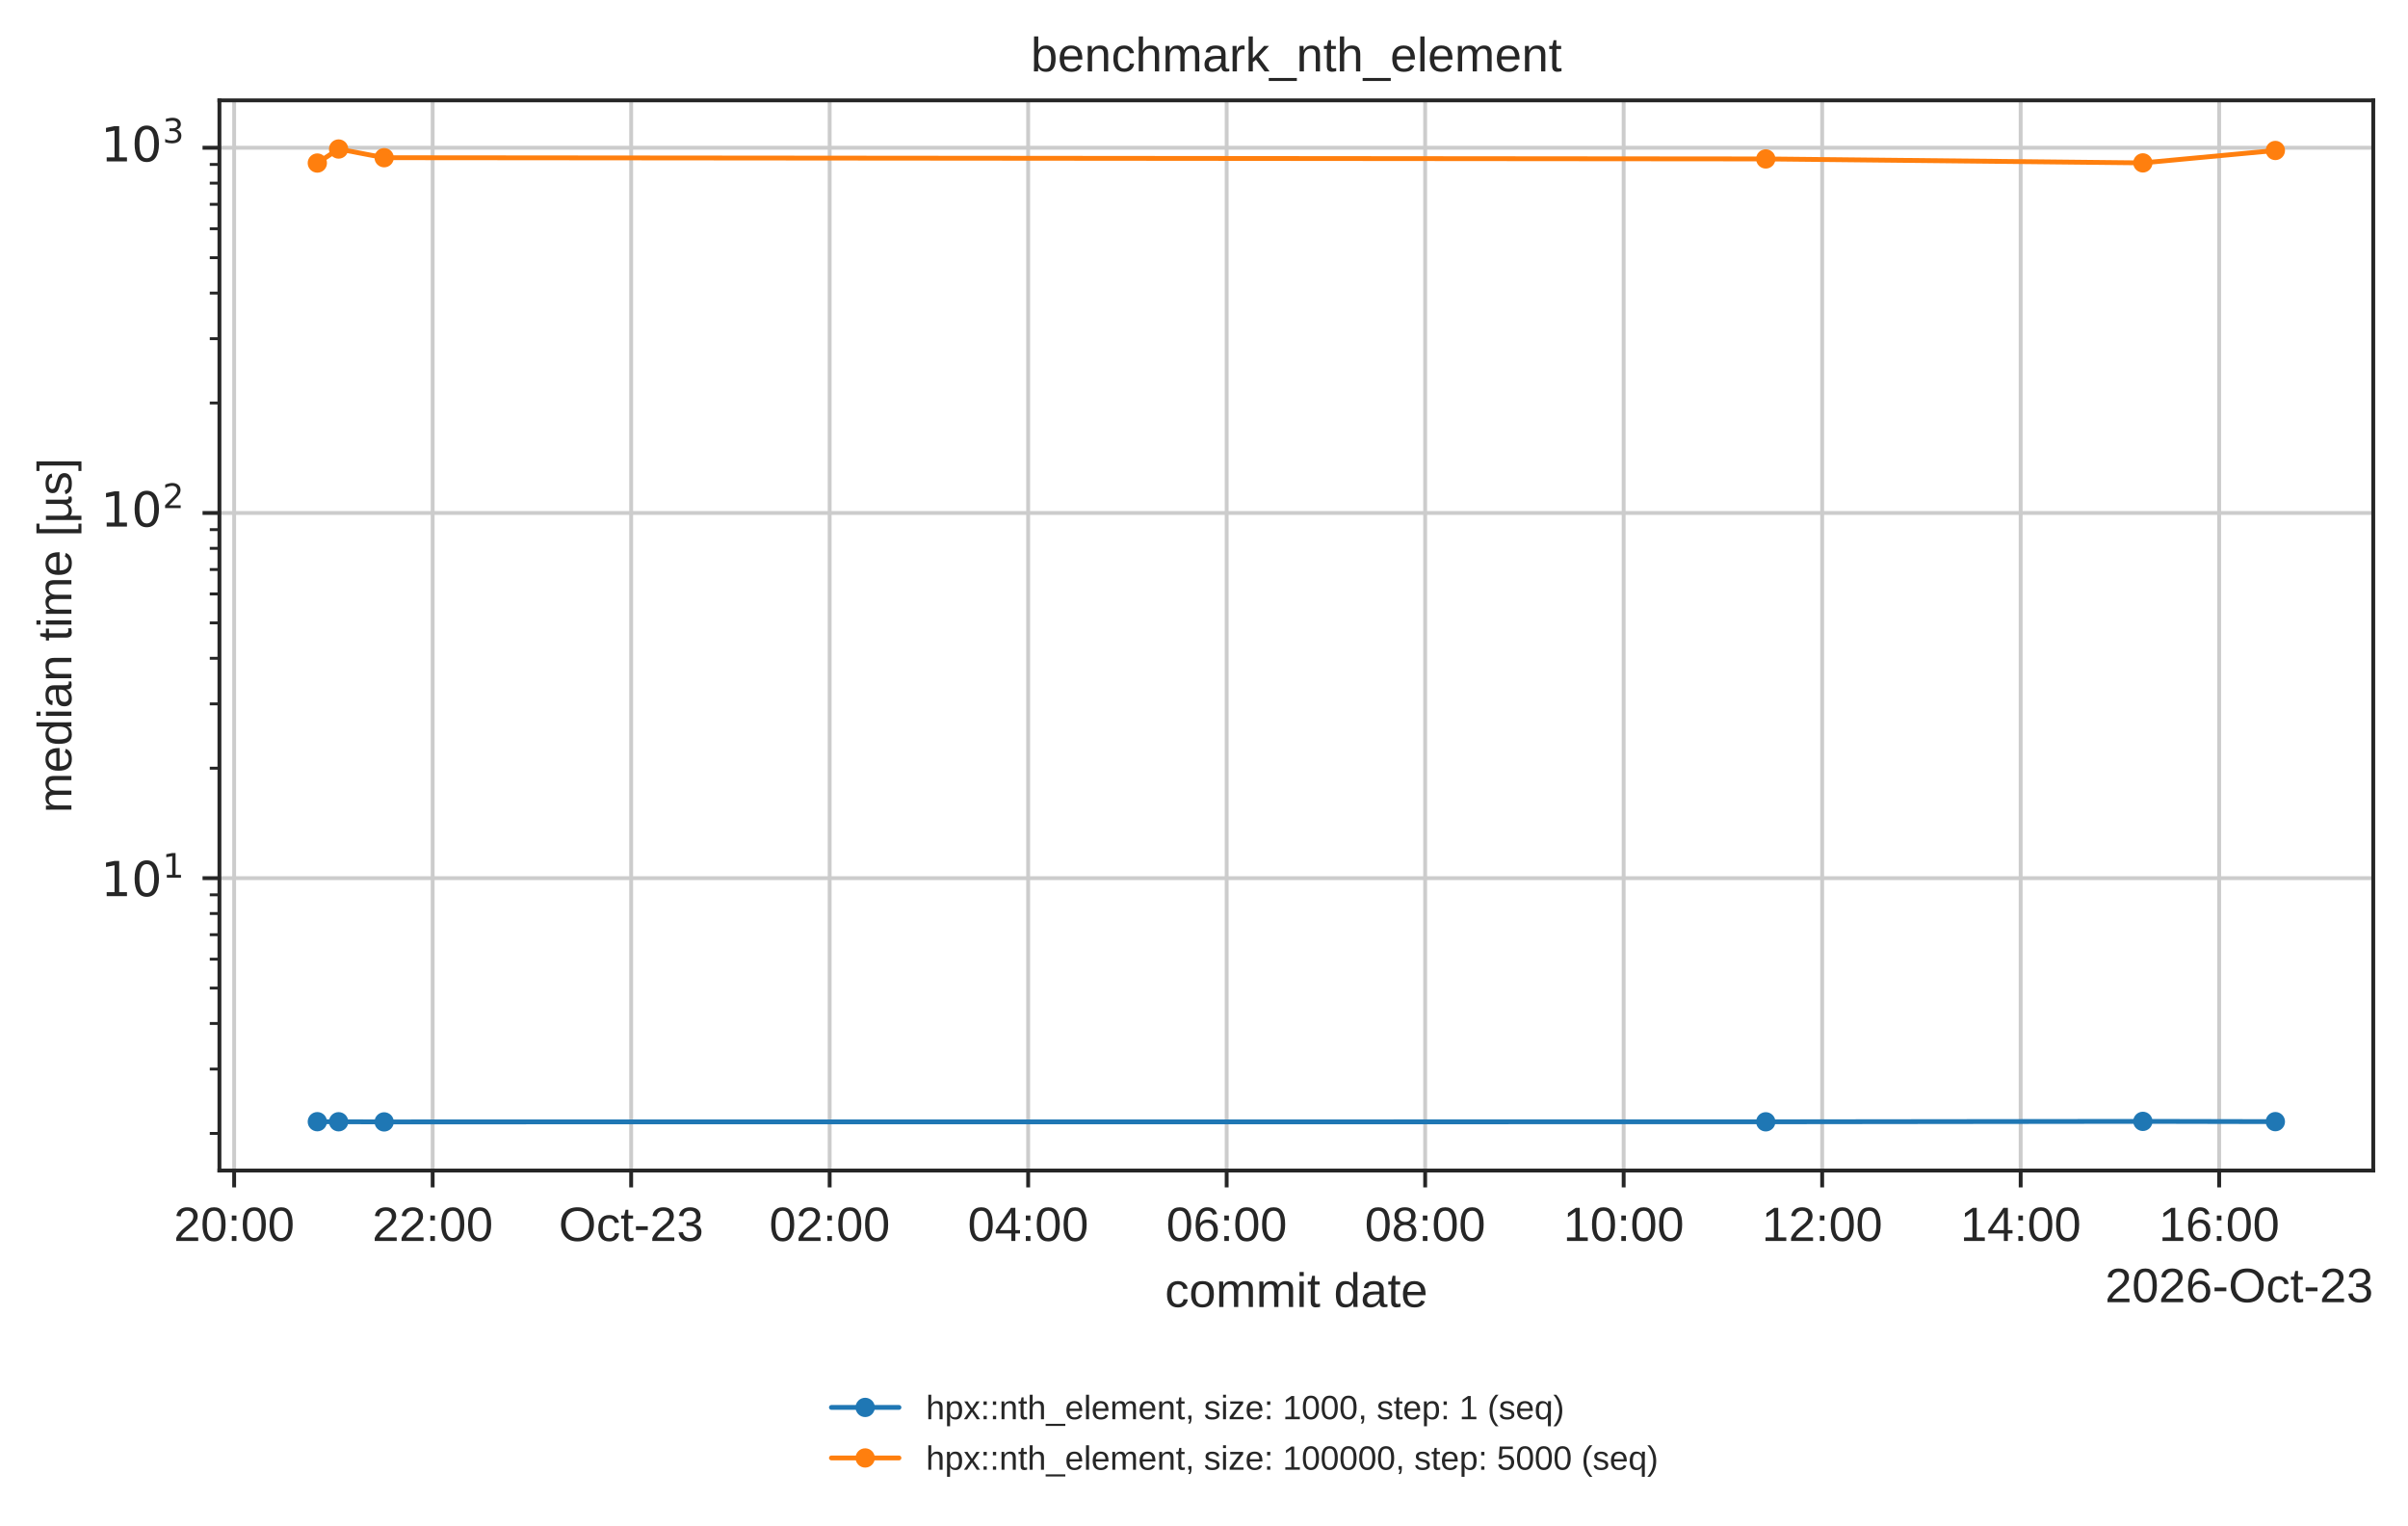
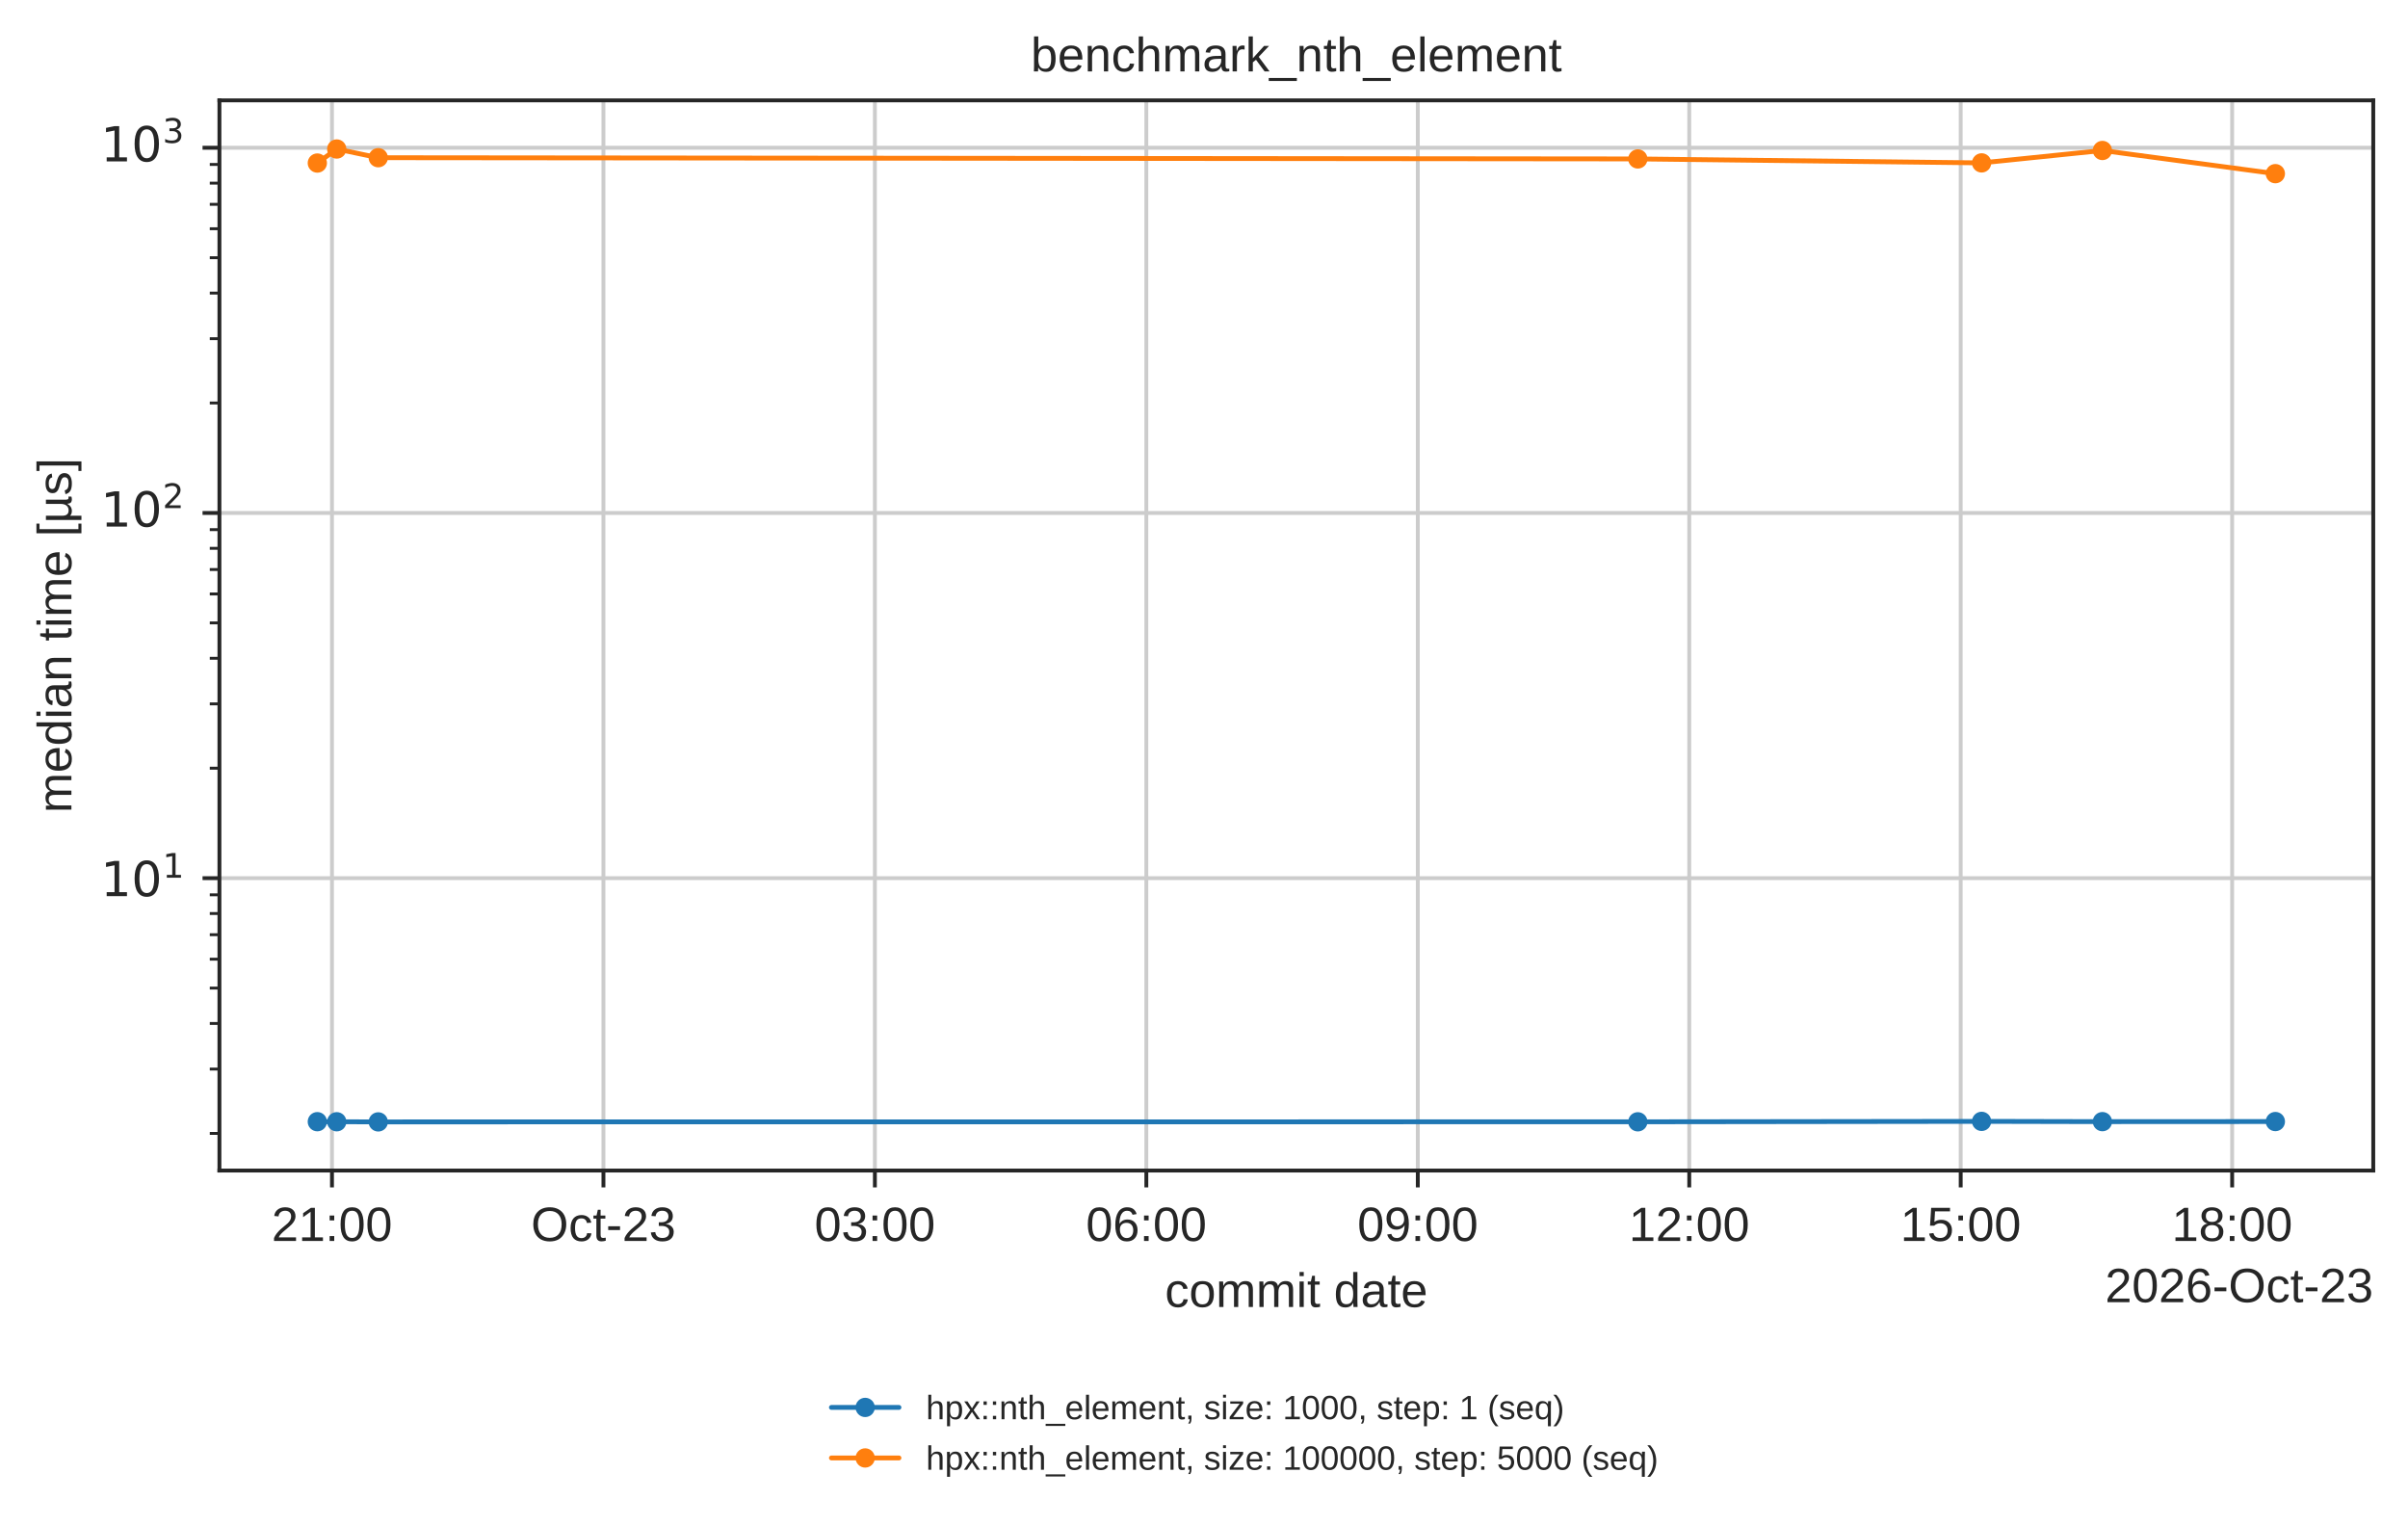
<svg xmlns="http://www.w3.org/2000/svg" xmlns:xlink="http://www.w3.org/1999/xlink" width="499.078pt" height="316.214pt" viewBox="0 0 499.078 316.214" version="1.1">
  <defs>
    <style type="text/css">*{stroke-linejoin: round; stroke-linecap: butt}</style>
  </defs>
  <g id="figure_1">
    <g id="patch_1">
      <path d="M 0 316.214  L 499.078 316.214  L 499.078 0  L 0 0  z " style="fill: #ffffff" />
    </g>
    <g id="axes_1">
      <g id="patch_2">
        <path d="M 45.478 242.558  L 491.878 242.558  L 491.878 20.798  L 45.478 20.798  z " style="fill: #ffffff" />
      </g>
      <g id="matplotlib.axis_1">
        <g id="xtick_1">
          <g id="line2d_1">
-             <path d="M 48.53 242.558  L 48.53 20.798  " clip-path="url(#p7afb7ed6cb)" style="fill: none; stroke: #cccccc; stroke-width: 0.8; stroke-linecap: round" />
+             <path d="M 68.806 242.558  L 68.806 20.798  " clip-path="url(#p7afb7ed6cb)" style="fill: none; stroke: #cccccc; stroke-width: 0.8; stroke-linecap: round" />
          </g>
          <g id="line2d_2">
            <defs>
              <path id="mdfc5214045" d="M 0 0  L 0 3.5  " style="stroke: #262626; stroke-width: 0.8" />
            </defs>
            <g>
-               <use xlink:href="#mdfc5214045" x="48.53" y="242.558" style="fill: #262626; stroke: #262626; stroke-width: 0.8" />
+               <use xlink:href="#mdfc5214045" x="68.806" y="242.558" style="fill: #262626; stroke: #262626; stroke-width: 0.8" />
            </g>
          </g>
          <g id="text_1">
-             <text style="fill: #262626; font: 10px 'Arial', 'DejaVu Sans', 'Liberation Sans', 'Bitstream Vera Sans', sans-serif; text-anchor: middle" x="48.53" y="257.157" transform="rotate(-0 48.52972 257.1569)">20:00</text>
+             <text style="fill: #262626; font: 10px 'Arial', 'DejaVu Sans', 'Liberation Sans', 'Bitstream Vera Sans', sans-serif; text-anchor: middle" x="68.806" y="257.157" transform="rotate(-0 68.80608 257.1569)">21:00</text>
          </g>
        </g>
        <g id="xtick_2">
          <g id="line2d_3">
-             <path d="M 89.671 242.558  L 89.671 20.798  " clip-path="url(#p7afb7ed6cb)" style="fill: none; stroke: #cccccc; stroke-width: 0.8; stroke-linecap: round" />
+             <path d="M 125.067 242.558  L 125.067 20.798  " clip-path="url(#p7afb7ed6cb)" style="fill: none; stroke: #cccccc; stroke-width: 0.8; stroke-linecap: round" />
          </g>
          <g id="line2d_4">
            <g>
-               <use xlink:href="#mdfc5214045" x="89.671" y="242.558" style="fill: #262626; stroke: #262626; stroke-width: 0.8" />
+               <use xlink:href="#mdfc5214045" x="125.067" y="242.558" style="fill: #262626; stroke: #262626; stroke-width: 0.8" />
            </g>
          </g>
          <g id="text_2">
-             <text style="fill: #262626; font: 10px 'Arial', 'DejaVu Sans', 'Liberation Sans', 'Bitstream Vera Sans', sans-serif; text-anchor: middle" x="89.671" y="257.157" transform="rotate(-0 89.67094 257.1569)">22:00</text>
+             <text style="fill: #262626; font: 10px 'Arial', 'DejaVu Sans', 'Liberation Sans', 'Bitstream Vera Sans', sans-serif; text-anchor: middle" x="125.067" y="257.157" transform="rotate(-0 125.067 257.1569)">Oct-23</text>
          </g>
        </g>
        <g id="xtick_3">
          <g id="line2d_5">
-             <path d="M 130.812 242.558  L 130.812 20.798  " clip-path="url(#p7afb7ed6cb)" style="fill: none; stroke: #cccccc; stroke-width: 0.8; stroke-linecap: round" />
+             <path d="M 181.328 242.558  L 181.328 20.798  " clip-path="url(#p7afb7ed6cb)" style="fill: none; stroke: #cccccc; stroke-width: 0.8; stroke-linecap: round" />
          </g>
          <g id="line2d_6">
            <g>
-               <use xlink:href="#mdfc5214045" x="130.812" y="242.558" style="fill: #262626; stroke: #262626; stroke-width: 0.8" />
+               <use xlink:href="#mdfc5214045" x="181.328" y="242.558" style="fill: #262626; stroke: #262626; stroke-width: 0.8" />
            </g>
          </g>
          <g id="text_3">
-             <text style="fill: #262626; font: 10px 'Arial', 'DejaVu Sans', 'Liberation Sans', 'Bitstream Vera Sans', sans-serif; text-anchor: middle" x="130.812" y="257.157" transform="rotate(-0 130.8122 257.1569)">Oct-23</text>
+             <text style="fill: #262626; font: 10px 'Arial', 'DejaVu Sans', 'Liberation Sans', 'Bitstream Vera Sans', sans-serif; text-anchor: middle" x="181.328" y="257.157" transform="rotate(-0 181.3279 257.1569)">03:00</text>
          </g>
        </g>
        <g id="xtick_4">
          <g id="line2d_7">
-             <path d="M 171.953 242.558  L 171.953 20.798  " clip-path="url(#p7afb7ed6cb)" style="fill: none; stroke: #cccccc; stroke-width: 0.8; stroke-linecap: round" />
+             <path d="M 237.589 242.558  L 237.589 20.798  " clip-path="url(#p7afb7ed6cb)" style="fill: none; stroke: #cccccc; stroke-width: 0.8; stroke-linecap: round" />
          </g>
          <g id="line2d_8">
            <g>
-               <use xlink:href="#mdfc5214045" x="171.953" y="242.558" style="fill: #262626; stroke: #262626; stroke-width: 0.8" />
+               <use xlink:href="#mdfc5214045" x="237.589" y="242.558" style="fill: #262626; stroke: #262626; stroke-width: 0.8" />
            </g>
          </g>
          <g id="text_4">
-             <text style="fill: #262626; font: 10px 'Arial', 'DejaVu Sans', 'Liberation Sans', 'Bitstream Vera Sans', sans-serif; text-anchor: middle" x="171.953" y="257.157" transform="rotate(-0 171.9534 257.1569)">02:00</text>
+             <text style="fill: #262626; font: 10px 'Arial', 'DejaVu Sans', 'Liberation Sans', 'Bitstream Vera Sans', sans-serif; text-anchor: middle" x="237.589" y="257.157" transform="rotate(-0 237.5888 257.1569)">06:00</text>
          </g>
        </g>
        <g id="xtick_5">
          <g id="line2d_9">
-             <path d="M 213.095 242.558  L 213.095 20.798  " clip-path="url(#p7afb7ed6cb)" style="fill: none; stroke: #cccccc; stroke-width: 0.8; stroke-linecap: round" />
+             <path d="M 293.85 242.558  L 293.85 20.798  " clip-path="url(#p7afb7ed6cb)" style="fill: none; stroke: #cccccc; stroke-width: 0.8; stroke-linecap: round" />
          </g>
          <g id="line2d_10">
            <g>
-               <use xlink:href="#mdfc5214045" x="213.095" y="242.558" style="fill: #262626; stroke: #262626; stroke-width: 0.8" />
+               <use xlink:href="#mdfc5214045" x="293.85" y="242.558" style="fill: #262626; stroke: #262626; stroke-width: 0.8" />
            </g>
          </g>
          <g id="text_5">
-             <text style="fill: #262626; font: 10px 'Arial', 'DejaVu Sans', 'Liberation Sans', 'Bitstream Vera Sans', sans-serif; text-anchor: middle" x="213.095" y="257.157" transform="rotate(-0 213.0946 257.1569)">04:00</text>
+             <text style="fill: #262626; font: 10px 'Arial', 'DejaVu Sans', 'Liberation Sans', 'Bitstream Vera Sans', sans-serif; text-anchor: middle" x="293.85" y="257.157" transform="rotate(-0 293.8497 257.1569)">09:00</text>
          </g>
        </g>
        <g id="xtick_6">
          <g id="line2d_11">
-             <path d="M 254.236 242.558  L 254.236 20.798  " clip-path="url(#p7afb7ed6cb)" style="fill: none; stroke: #cccccc; stroke-width: 0.8; stroke-linecap: round" />
+             <path d="M 350.111 242.558  L 350.111 20.798  " clip-path="url(#p7afb7ed6cb)" style="fill: none; stroke: #cccccc; stroke-width: 0.8; stroke-linecap: round" />
          </g>
          <g id="line2d_12">
            <g>
-               <use xlink:href="#mdfc5214045" x="254.236" y="242.558" style="fill: #262626; stroke: #262626; stroke-width: 0.8" />
+               <use xlink:href="#mdfc5214045" x="350.111" y="242.558" style="fill: #262626; stroke: #262626; stroke-width: 0.8" />
            </g>
          </g>
          <g id="text_6">
-             <text style="fill: #262626; font: 10px 'Arial', 'DejaVu Sans', 'Liberation Sans', 'Bitstream Vera Sans', sans-serif; text-anchor: middle" x="254.236" y="257.157" transform="rotate(-0 254.2358 257.1569)">06:00</text>
+             <text style="fill: #262626; font: 10px 'Arial', 'DejaVu Sans', 'Liberation Sans', 'Bitstream Vera Sans', sans-serif; text-anchor: middle" x="350.111" y="257.157" transform="rotate(-0 350.1106 257.1569)">12:00</text>
          </g>
        </g>
        <g id="xtick_7">
          <g id="line2d_13">
-             <path d="M 295.377 242.558  L 295.377 20.798  " clip-path="url(#p7afb7ed6cb)" style="fill: none; stroke: #cccccc; stroke-width: 0.8; stroke-linecap: round" />
+             <path d="M 406.371 242.558  L 406.371 20.798  " clip-path="url(#p7afb7ed6cb)" style="fill: none; stroke: #cccccc; stroke-width: 0.8; stroke-linecap: round" />
          </g>
          <g id="line2d_14">
            <g>
-               <use xlink:href="#mdfc5214045" x="295.377" y="242.558" style="fill: #262626; stroke: #262626; stroke-width: 0.8" />
+               <use xlink:href="#mdfc5214045" x="406.371" y="242.558" style="fill: #262626; stroke: #262626; stroke-width: 0.8" />
            </g>
          </g>
          <g id="text_7">
-             <text style="fill: #262626; font: 10px 'Arial', 'DejaVu Sans', 'Liberation Sans', 'Bitstream Vera Sans', sans-serif; text-anchor: middle" x="295.377" y="257.157" transform="rotate(-0 295.3771 257.1569)">08:00</text>
+             <text style="fill: #262626; font: 10px 'Arial', 'DejaVu Sans', 'Liberation Sans', 'Bitstream Vera Sans', sans-serif; text-anchor: middle" x="406.371" y="257.157" transform="rotate(-0 406.3715 257.1569)">15:00</text>
          </g>
        </g>
        <g id="xtick_8">
          <g id="line2d_15">
-             <path d="M 336.518 242.558  L 336.518 20.798  " clip-path="url(#p7afb7ed6cb)" style="fill: none; stroke: #cccccc; stroke-width: 0.8; stroke-linecap: round" />
+             <path d="M 462.632 242.558  L 462.632 20.798  " clip-path="url(#p7afb7ed6cb)" style="fill: none; stroke: #cccccc; stroke-width: 0.8; stroke-linecap: round" />
          </g>
          <g id="line2d_16">
            <g>
-               <use xlink:href="#mdfc5214045" x="336.518" y="242.558" style="fill: #262626; stroke: #262626; stroke-width: 0.8" />
+               <use xlink:href="#mdfc5214045" x="462.632" y="242.558" style="fill: #262626; stroke: #262626; stroke-width: 0.8" />
            </g>
          </g>
          <g id="text_8">
-             <text style="fill: #262626; font: 10px 'Arial', 'DejaVu Sans', 'Liberation Sans', 'Bitstream Vera Sans', sans-serif; text-anchor: middle" x="336.518" y="257.157" transform="rotate(-0 336.5183 257.1569)">10:00</text>
-           </g>
-         </g>
-         <g id="xtick_9">
-           <g id="line2d_17">
-             <path d="M 377.66 242.558  L 377.66 20.798  " clip-path="url(#p7afb7ed6cb)" style="fill: none; stroke: #cccccc; stroke-width: 0.8; stroke-linecap: round" />
-           </g>
-           <g id="line2d_18">
-             <g>
-               <use xlink:href="#mdfc5214045" x="377.66" y="242.558" style="fill: #262626; stroke: #262626; stroke-width: 0.8" />
-             </g>
-           </g>
-           <g id="text_9">
-             <text style="fill: #262626; font: 10px 'Arial', 'DejaVu Sans', 'Liberation Sans', 'Bitstream Vera Sans', sans-serif; text-anchor: middle" x="377.66" y="257.157" transform="rotate(-0 377.6595 257.1569)">12:00</text>
-           </g>
-         </g>
-         <g id="xtick_10">
-           <g id="line2d_19">
-             <path d="M 418.801 242.558  L 418.801 20.798  " clip-path="url(#p7afb7ed6cb)" style="fill: none; stroke: #cccccc; stroke-width: 0.8; stroke-linecap: round" />
-           </g>
-           <g id="line2d_20">
-             <g>
-               <use xlink:href="#mdfc5214045" x="418.801" y="242.558" style="fill: #262626; stroke: #262626; stroke-width: 0.8" />
-             </g>
-           </g>
-           <g id="text_10">
-             <text style="fill: #262626; font: 10px 'Arial', 'DejaVu Sans', 'Liberation Sans', 'Bitstream Vera Sans', sans-serif; text-anchor: middle" x="418.801" y="257.157" transform="rotate(-0 418.8007 257.1569)">14:00</text>
-           </g>
-         </g>
-         <g id="xtick_11">
-           <g id="line2d_21">
-             <path d="M 459.942 242.558  L 459.942 20.798  " clip-path="url(#p7afb7ed6cb)" style="fill: none; stroke: #cccccc; stroke-width: 0.8; stroke-linecap: round" />
-           </g>
-           <g id="line2d_22">
-             <g>
-               <use xlink:href="#mdfc5214045" x="459.942" y="242.558" style="fill: #262626; stroke: #262626; stroke-width: 0.8" />
-             </g>
-           </g>
-           <g id="text_11">
-             <text style="fill: #262626; font: 10px 'Arial', 'DejaVu Sans', 'Liberation Sans', 'Bitstream Vera Sans', sans-serif; text-anchor: middle" x="459.942" y="257.157" transform="rotate(-0 459.942 257.1569)">16:00</text>
-           </g>
-         </g>
-         <g id="text_12">
+             <text style="fill: #262626; font: 10px 'Arial', 'DejaVu Sans', 'Liberation Sans', 'Bitstream Vera Sans', sans-serif; text-anchor: middle" x="462.632" y="257.157" transform="rotate(-0 462.6324 257.1569)">18:00</text>
+           </g>
+         </g>
+         <g id="text_9">
          <text style="fill: #262626; font: 10px 'Arial', 'DejaVu Sans', 'Liberation Sans', 'Bitstream Vera Sans', sans-serif; text-anchor: middle" x="268.678" y="270.835" transform="rotate(-0 268.6781 270.835)">commit date</text>
        </g>
-         <g id="text_13">
+         <g id="text_10">
          <text style="fill: #262626; font: 10px 'Arial', 'DejaVu Sans', 'Liberation Sans', 'Bitstream Vera Sans', sans-serif; text-anchor: end" x="491.878" y="269.835" transform="rotate(-0 491.8781 269.835)">2026-Oct-23</text>
        </g>
      </g>
      <g id="matplotlib.axis_2">
        <g id="ytick_1">
-           <g id="line2d_23">
+           <g id="line2d_17">
            <path d="M 45.478 181.966  L 491.878 181.966  " clip-path="url(#p7afb7ed6cb)" style="fill: none; stroke: #cccccc; stroke-width: 0.8; stroke-linecap: round" />
          </g>
-           <g id="line2d_24">
+           <g id="line2d_18">
            <defs>
              <path id="m414165cd4d" d="M 0 0  L -3.5 0  " style="stroke: #262626; stroke-width: 0.8" />
            </defs>
            <g>
              <use xlink:href="#m414165cd4d" x="45.478" y="181.966" style="fill: #262626; stroke: #262626; stroke-width: 0.8" />
            </g>
          </g>
-           <g id="text_14">
+           <g id="text_11">
            <g style="fill: #262626" transform="translate(20.87813 185.7655)">
              <text>
                <tspan style="font: 10px 'DejaVu Sans'" x="0 6.362" y="-0.064">10</tspan>
                <tspan style="font: 7px 'DejaVu Sans'" x="12.82" y="-3.892">1</tspan>
              </text>
            </g>
          </g>
        </g>
        <g id="ytick_2">
-           <g id="line2d_25">
+           <g id="line2d_19">
            <path d="M 45.478 106.291  L 491.878 106.291  " clip-path="url(#p7afb7ed6cb)" style="fill: none; stroke: #cccccc; stroke-width: 0.8; stroke-linecap: round" />
          </g>
-           <g id="line2d_26">
+           <g id="line2d_20">
            <g>
              <use xlink:href="#m414165cd4d" x="45.478" y="106.291" style="fill: #262626; stroke: #262626; stroke-width: 0.8" />
            </g>
          </g>
-           <g id="text_15">
+           <g id="text_12">
            <g style="fill: #262626" transform="translate(20.87813 110.0906)">
              <text>
                <tspan style="font: 10px 'DejaVu Sans'" x="0 6.362" y="-0.977">10</tspan>
                <tspan style="font: 7px 'DejaVu Sans'" x="12.82" y="-4.805">2</tspan>
              </text>
            </g>
          </g>
        </g>
        <g id="ytick_3">
-           <g id="line2d_27">
+           <g id="line2d_21">
            <path d="M 45.478 30.616  L 491.878 30.616  " clip-path="url(#p7afb7ed6cb)" style="fill: none; stroke: #cccccc; stroke-width: 0.8; stroke-linecap: round" />
          </g>
-           <g id="line2d_28">
+           <g id="line2d_22">
            <g>
              <use xlink:href="#m414165cd4d" x="45.478" y="30.616" style="fill: #262626; stroke: #262626; stroke-width: 0.8" />
            </g>
          </g>
-           <g id="text_16">
+           <g id="text_13">
            <g style="fill: #262626" transform="translate(20.87813 34.4156)">
              <text>
                <tspan style="font: 10px 'DejaVu Sans'" x="0 6.362" y="-0.977">10</tspan>
                <tspan style="font: 7px 'DejaVu Sans'" x="12.82" y="-4.805">3</tspan>
              </text>
            </g>
          </g>
        </g>
        <g id="ytick_4">
-           <g id="line2d_29">
+           <g id="line2d_23">
            <defs>
              <path id="m2f13129b0c" d="M 0 0  L -2 0  " style="stroke: #262626; stroke-width: 0.6" />
            </defs>
            <g>
              <use xlink:href="#m2f13129b0c" x="45.478" y="234.861" style="fill: #262626; stroke: #262626; stroke-width: 0.6" />
            </g>
          </g>
        </g>
        <g id="ytick_5">
+           <g id="line2d_24">
+             <g>
+               <use xlink:href="#m2f13129b0c" x="45.478" y="221.535" style="fill: #262626; stroke: #262626; stroke-width: 0.6" />
+             </g>
+           </g>
+         </g>
+         <g id="ytick_6">
+           <g id="line2d_25">
+             <g>
+               <use xlink:href="#m2f13129b0c" x="45.478" y="212.08" style="fill: #262626; stroke: #262626; stroke-width: 0.6" />
+             </g>
+           </g>
+         </g>
+         <g id="ytick_7">
+           <g id="line2d_26">
+             <g>
+               <use xlink:href="#m2f13129b0c" x="45.478" y="204.747" style="fill: #262626; stroke: #262626; stroke-width: 0.6" />
+             </g>
+           </g>
+         </g>
+         <g id="ytick_8">
+           <g id="line2d_27">
+             <g>
+               <use xlink:href="#m2f13129b0c" x="45.478" y="198.755" style="fill: #262626; stroke: #262626; stroke-width: 0.6" />
+             </g>
+           </g>
+         </g>
+         <g id="ytick_9">
+           <g id="line2d_28">
+             <g>
+               <use xlink:href="#m2f13129b0c" x="45.478" y="193.688" style="fill: #262626; stroke: #262626; stroke-width: 0.6" />
+             </g>
+           </g>
+         </g>
+         <g id="ytick_10">
+           <g id="line2d_29">
+             <g>
+               <use xlink:href="#m2f13129b0c" x="45.478" y="189.3" style="fill: #262626; stroke: #262626; stroke-width: 0.6" />
+             </g>
+           </g>
+         </g>
+         <g id="ytick_11">
          <g id="line2d_30">
            <g>
-               <use xlink:href="#m2f13129b0c" x="45.478" y="221.535" style="fill: #262626; stroke: #262626; stroke-width: 0.6" />
-             </g>
-           </g>
-         </g>
-         <g id="ytick_6">
+               <use xlink:href="#m2f13129b0c" x="45.478" y="185.429" style="fill: #262626; stroke: #262626; stroke-width: 0.6" />
+             </g>
+           </g>
+         </g>
+         <g id="ytick_12">
          <g id="line2d_31">
            <g>
-               <use xlink:href="#m2f13129b0c" x="45.478" y="212.08" style="fill: #262626; stroke: #262626; stroke-width: 0.6" />
-             </g>
-           </g>
-         </g>
-         <g id="ytick_7">
+               <use xlink:href="#m2f13129b0c" x="45.478" y="159.186" style="fill: #262626; stroke: #262626; stroke-width: 0.6" />
+             </g>
+           </g>
+         </g>
+         <g id="ytick_13">
          <g id="line2d_32">
            <g>
-               <use xlink:href="#m2f13129b0c" x="45.478" y="204.747" style="fill: #262626; stroke: #262626; stroke-width: 0.6" />
-             </g>
-           </g>
-         </g>
-         <g id="ytick_8">
+               <use xlink:href="#m2f13129b0c" x="45.478" y="145.86" style="fill: #262626; stroke: #262626; stroke-width: 0.6" />
+             </g>
+           </g>
+         </g>
+         <g id="ytick_14">
          <g id="line2d_33">
            <g>
-               <use xlink:href="#m2f13129b0c" x="45.478" y="198.755" style="fill: #262626; stroke: #262626; stroke-width: 0.6" />
-             </g>
-           </g>
-         </g>
-         <g id="ytick_9">
+               <use xlink:href="#m2f13129b0c" x="45.478" y="136.405" style="fill: #262626; stroke: #262626; stroke-width: 0.6" />
+             </g>
+           </g>
+         </g>
+         <g id="ytick_15">
          <g id="line2d_34">
            <g>
-               <use xlink:href="#m2f13129b0c" x="45.478" y="193.688" style="fill: #262626; stroke: #262626; stroke-width: 0.6" />
-             </g>
-           </g>
-         </g>
-         <g id="ytick_10">
+               <use xlink:href="#m2f13129b0c" x="45.478" y="129.072" style="fill: #262626; stroke: #262626; stroke-width: 0.6" />
+             </g>
+           </g>
+         </g>
+         <g id="ytick_16">
          <g id="line2d_35">
            <g>
-               <use xlink:href="#m2f13129b0c" x="45.478" y="189.3" style="fill: #262626; stroke: #262626; stroke-width: 0.6" />
-             </g>
-           </g>
-         </g>
-         <g id="ytick_11">
+               <use xlink:href="#m2f13129b0c" x="45.478" y="123.08" style="fill: #262626; stroke: #262626; stroke-width: 0.6" />
+             </g>
+           </g>
+         </g>
+         <g id="ytick_17">
          <g id="line2d_36">
            <g>
-               <use xlink:href="#m2f13129b0c" x="45.478" y="185.429" style="fill: #262626; stroke: #262626; stroke-width: 0.6" />
-             </g>
-           </g>
-         </g>
-         <g id="ytick_12">
+               <use xlink:href="#m2f13129b0c" x="45.478" y="118.014" style="fill: #262626; stroke: #262626; stroke-width: 0.6" />
+             </g>
+           </g>
+         </g>
+         <g id="ytick_18">
          <g id="line2d_37">
            <g>
-               <use xlink:href="#m2f13129b0c" x="45.478" y="159.186" style="fill: #262626; stroke: #262626; stroke-width: 0.6" />
-             </g>
-           </g>
-         </g>
-         <g id="ytick_13">
+               <use xlink:href="#m2f13129b0c" x="45.478" y="113.625" style="fill: #262626; stroke: #262626; stroke-width: 0.6" />
+             </g>
+           </g>
+         </g>
+         <g id="ytick_19">
          <g id="line2d_38">
            <g>
-               <use xlink:href="#m2f13129b0c" x="45.478" y="145.86" style="fill: #262626; stroke: #262626; stroke-width: 0.6" />
-             </g>
-           </g>
-         </g>
-         <g id="ytick_14">
+               <use xlink:href="#m2f13129b0c" x="45.478" y="109.754" style="fill: #262626; stroke: #262626; stroke-width: 0.6" />
+             </g>
+           </g>
+         </g>
+         <g id="ytick_20">
          <g id="line2d_39">
            <g>
-               <use xlink:href="#m2f13129b0c" x="45.478" y="136.405" style="fill: #262626; stroke: #262626; stroke-width: 0.6" />
-             </g>
-           </g>
-         </g>
-         <g id="ytick_15">
+               <use xlink:href="#m2f13129b0c" x="45.478" y="83.511" style="fill: #262626; stroke: #262626; stroke-width: 0.6" />
+             </g>
+           </g>
+         </g>
+         <g id="ytick_21">
          <g id="line2d_40">
            <g>
-               <use xlink:href="#m2f13129b0c" x="45.478" y="129.072" style="fill: #262626; stroke: #262626; stroke-width: 0.6" />
-             </g>
-           </g>
-         </g>
-         <g id="ytick_16">
+               <use xlink:href="#m2f13129b0c" x="45.478" y="70.185" style="fill: #262626; stroke: #262626; stroke-width: 0.6" />
+             </g>
+           </g>
+         </g>
+         <g id="ytick_22">
          <g id="line2d_41">
            <g>
-               <use xlink:href="#m2f13129b0c" x="45.478" y="123.08" style="fill: #262626; stroke: #262626; stroke-width: 0.6" />
-             </g>
-           </g>
-         </g>
-         <g id="ytick_17">
+               <use xlink:href="#m2f13129b0c" x="45.478" y="60.73" style="fill: #262626; stroke: #262626; stroke-width: 0.6" />
+             </g>
+           </g>
+         </g>
+         <g id="ytick_23">
          <g id="line2d_42">
            <g>
-               <use xlink:href="#m2f13129b0c" x="45.478" y="118.014" style="fill: #262626; stroke: #262626; stroke-width: 0.6" />
-             </g>
-           </g>
-         </g>
-         <g id="ytick_18">
+               <use xlink:href="#m2f13129b0c" x="45.478" y="53.397" style="fill: #262626; stroke: #262626; stroke-width: 0.6" />
+             </g>
+           </g>
+         </g>
+         <g id="ytick_24">
          <g id="line2d_43">
            <g>
-               <use xlink:href="#m2f13129b0c" x="45.478" y="113.625" style="fill: #262626; stroke: #262626; stroke-width: 0.6" />
-             </g>
-           </g>
-         </g>
-         <g id="ytick_19">
+               <use xlink:href="#m2f13129b0c" x="45.478" y="47.405" style="fill: #262626; stroke: #262626; stroke-width: 0.6" />
+             </g>
+           </g>
+         </g>
+         <g id="ytick_25">
          <g id="line2d_44">
            <g>
-               <use xlink:href="#m2f13129b0c" x="45.478" y="109.754" style="fill: #262626; stroke: #262626; stroke-width: 0.6" />
-             </g>
-           </g>
-         </g>
-         <g id="ytick_20">
+               <use xlink:href="#m2f13129b0c" x="45.478" y="42.339" style="fill: #262626; stroke: #262626; stroke-width: 0.6" />
+             </g>
+           </g>
+         </g>
+         <g id="ytick_26">
          <g id="line2d_45">
            <g>
-               <use xlink:href="#m2f13129b0c" x="45.478" y="83.511" style="fill: #262626; stroke: #262626; stroke-width: 0.6" />
-             </g>
-           </g>
-         </g>
-         <g id="ytick_21">
+               <use xlink:href="#m2f13129b0c" x="45.478" y="37.95" style="fill: #262626; stroke: #262626; stroke-width: 0.6" />
+             </g>
+           </g>
+         </g>
+         <g id="ytick_27">
          <g id="line2d_46">
            <g>
-               <use xlink:href="#m2f13129b0c" x="45.478" y="70.185" style="fill: #262626; stroke: #262626; stroke-width: 0.6" />
-             </g>
-           </g>
-         </g>
-         <g id="ytick_22">
-           <g id="line2d_47">
-             <g>
-               <use xlink:href="#m2f13129b0c" x="45.478" y="60.73" style="fill: #262626; stroke: #262626; stroke-width: 0.6" />
-             </g>
-           </g>
-         </g>
-         <g id="ytick_23">
-           <g id="line2d_48">
-             <g>
-               <use xlink:href="#m2f13129b0c" x="45.478" y="53.397" style="fill: #262626; stroke: #262626; stroke-width: 0.6" />
-             </g>
-           </g>
-         </g>
-         <g id="ytick_24">
-           <g id="line2d_49">
-             <g>
-               <use xlink:href="#m2f13129b0c" x="45.478" y="47.405" style="fill: #262626; stroke: #262626; stroke-width: 0.6" />
-             </g>
-           </g>
-         </g>
-         <g id="ytick_25">
-           <g id="line2d_50">
-             <g>
-               <use xlink:href="#m2f13129b0c" x="45.478" y="42.339" style="fill: #262626; stroke: #262626; stroke-width: 0.6" />
-             </g>
-           </g>
-         </g>
-         <g id="ytick_26">
-           <g id="line2d_51">
-             <g>
-               <use xlink:href="#m2f13129b0c" x="45.478" y="37.95" style="fill: #262626; stroke: #262626; stroke-width: 0.6" />
-             </g>
-           </g>
-         </g>
-         <g id="ytick_27">
-           <g id="line2d_52">
-             <g>
              <use xlink:href="#m2f13129b0c" x="45.478" y="34.079" style="fill: #262626; stroke: #262626; stroke-width: 0.6" />
            </g>
          </g>
        </g>
-         <g id="text_17">
+         <g id="text_14">
          <text style="fill: #262626; font: 10px 'Arial', 'DejaVu Sans', 'Liberation Sans', 'Bitstream Vera Sans', sans-serif; text-anchor: middle" x="14.798" y="131.678" transform="rotate(-90 14.79844 131.6784)">median time [µs]</text>
        </g>
      </g>
-       <g id="line2d_53">
-         <path d="M 65.769 232.435  L 70.18 232.449  L 79.62 232.478  L 365.969 232.46  L 444.125 232.369  L 471.587 232.425  " clip-path="url(#p7afb7ed6cb)" style="fill: none; stroke: #1f77b4; stroke-linecap: round" />
+       <g id="line2d_47">
+         <path d="M 65.769 232.435  L 69.791 232.449  L 78.396 232.478  L 339.452 232.46  L 410.706 232.369  L 435.742 232.425  L 471.587 232.406  " clip-path="url(#p7afb7ed6cb)" style="fill: none; stroke: #1f77b4; stroke-linecap: round" />
        <defs>
          <path id="m20e5526daa" d="M 0 1.5  C 0.398 1.5 0.779 1.342 1.061 1.061  C 1.342 0.779 1.5 0.398 1.5 0  C 1.5 -0.398 1.342 -0.779 1.061 -1.061  C 0.779 -1.342 0.398 -1.5 0 -1.5  C -0.398 -1.5 -0.779 -1.342 -1.061 -1.061  C -1.342 -0.779 -1.5 -0.398 -1.5 0  C -1.5 0.398 -1.342 0.779 -1.061 1.061  C -0.779 1.342 -0.398 1.5 0 1.5  z " style="stroke: #1f77b4" />
        </defs>
        <g clip-path="url(#p7afb7ed6cb)">
          <use xlink:href="#m20e5526daa" x="65.769" y="232.435" style="fill: #1f77b4; stroke: #1f77b4" />
-           <use xlink:href="#m20e5526daa" x="70.18" y="232.449" style="fill: #1f77b4; stroke: #1f77b4" />
-           <use xlink:href="#m20e5526daa" x="79.62" y="232.478" style="fill: #1f77b4; stroke: #1f77b4" />
-           <use xlink:href="#m20e5526daa" x="365.969" y="232.46" style="fill: #1f77b4; stroke: #1f77b4" />
-           <use xlink:href="#m20e5526daa" x="444.125" y="232.369" style="fill: #1f77b4; stroke: #1f77b4" />
-           <use xlink:href="#m20e5526daa" x="471.587" y="232.425" style="fill: #1f77b4; stroke: #1f77b4" />
-         </g>
-       </g>
-       <g id="line2d_54">
-         <path d="M 65.769 33.786  L 70.18 30.878  L 79.62 32.678  L 365.969 32.933  L 444.125 33.753  L 471.587 31.182  " clip-path="url(#p7afb7ed6cb)" style="fill: none; stroke: #ff7f0e; stroke-linecap: round" />
+           <use xlink:href="#m20e5526daa" x="69.791" y="232.449" style="fill: #1f77b4; stroke: #1f77b4" />
+           <use xlink:href="#m20e5526daa" x="78.396" y="232.478" style="fill: #1f77b4; stroke: #1f77b4" />
+           <use xlink:href="#m20e5526daa" x="339.452" y="232.46" style="fill: #1f77b4; stroke: #1f77b4" />
+           <use xlink:href="#m20e5526daa" x="410.706" y="232.369" style="fill: #1f77b4; stroke: #1f77b4" />
+           <use xlink:href="#m20e5526daa" x="435.742" y="232.425" style="fill: #1f77b4; stroke: #1f77b4" />
+           <use xlink:href="#m20e5526daa" x="471.587" y="232.406" style="fill: #1f77b4; stroke: #1f77b4" />
+         </g>
+       </g>
+       <g id="line2d_48">
+         <path d="M 65.769 33.786  L 69.791 30.878  L 78.396 32.678  L 339.452 32.933  L 410.706 33.753  L 435.742 31.182  L 471.587 35.985  " clip-path="url(#p7afb7ed6cb)" style="fill: none; stroke: #ff7f0e; stroke-linecap: round" />
        <defs>
          <path id="m8123a8acb4" d="M 0 1.5  C 0.398 1.5 0.779 1.342 1.061 1.061  C 1.342 0.779 1.5 0.398 1.5 0  C 1.5 -0.398 1.342 -0.779 1.061 -1.061  C 0.779 -1.342 0.398 -1.5 0 -1.5  C -0.398 -1.5 -0.779 -1.342 -1.061 -1.061  C -1.342 -0.779 -1.5 -0.398 -1.5 0  C -1.5 0.398 -1.342 0.779 -1.061 1.061  C -0.779 1.342 -0.398 1.5 0 1.5  z " style="stroke: #ff7f0e" />
        </defs>
        <g clip-path="url(#p7afb7ed6cb)">
          <use xlink:href="#m8123a8acb4" x="65.769" y="33.786" style="fill: #ff7f0e; stroke: #ff7f0e" />
-           <use xlink:href="#m8123a8acb4" x="70.18" y="30.878" style="fill: #ff7f0e; stroke: #ff7f0e" />
-           <use xlink:href="#m8123a8acb4" x="79.62" y="32.678" style="fill: #ff7f0e; stroke: #ff7f0e" />
-           <use xlink:href="#m8123a8acb4" x="365.969" y="32.933" style="fill: #ff7f0e; stroke: #ff7f0e" />
-           <use xlink:href="#m8123a8acb4" x="444.125" y="33.753" style="fill: #ff7f0e; stroke: #ff7f0e" />
-           <use xlink:href="#m8123a8acb4" x="471.587" y="31.182" style="fill: #ff7f0e; stroke: #ff7f0e" />
+           <use xlink:href="#m8123a8acb4" x="69.791" y="30.878" style="fill: #ff7f0e; stroke: #ff7f0e" />
+           <use xlink:href="#m8123a8acb4" x="78.396" y="32.678" style="fill: #ff7f0e; stroke: #ff7f0e" />
+           <use xlink:href="#m8123a8acb4" x="339.452" y="32.933" style="fill: #ff7f0e; stroke: #ff7f0e" />
+           <use xlink:href="#m8123a8acb4" x="410.706" y="33.753" style="fill: #ff7f0e; stroke: #ff7f0e" />
+           <use xlink:href="#m8123a8acb4" x="435.742" y="31.182" style="fill: #ff7f0e; stroke: #ff7f0e" />
+           <use xlink:href="#m8123a8acb4" x="471.587" y="35.985" style="fill: #ff7f0e; stroke: #ff7f0e" />
        </g>
      </g>
      <g id="patch_3">
        <path d="M 45.478 242.558  L 45.478 20.798  " style="fill: none; stroke: #262626; stroke-width: 0.8; stroke-linejoin: miter; stroke-linecap: square" />
      </g>
      <g id="patch_4">
        <path d="M 491.878 242.558  L 491.878 20.798  " style="fill: none; stroke: #262626; stroke-width: 0.8; stroke-linejoin: miter; stroke-linecap: square" />
      </g>
      <g id="patch_5">
        <path d="M 45.478 242.558  L 491.878 242.558  " style="fill: none; stroke: #262626; stroke-width: 0.8; stroke-linejoin: miter; stroke-linecap: square" />
      </g>
      <g id="patch_6">
        <path d="M 45.478 20.798  L 491.878 20.798  " style="fill: none; stroke: #262626; stroke-width: 0.8; stroke-linejoin: miter; stroke-linecap: square" />
      </g>
-       <g id="text_18">
+       <g id="text_15">
        <text style="fill: #262626; font: 10px 'Arial', 'DejaVu Sans', 'Liberation Sans', 'Bitstream Vera Sans', sans-serif; text-anchor: middle" x="268.678" y="14.798" transform="rotate(-0 268.6781 14.79844)">benchmark_nth_element</text>
      </g>
      <g id="legend_1">
-         <g id="line2d_55">
+         <g id="line2d_49">
          <path d="M 172.317 291.644  L 179.317 291.644  L 186.317 291.644  " style="fill: none; stroke: #1f77b4; stroke-linecap: round" />
          <g>
            <use xlink:href="#m20e5526daa" x="179.317" y="291.644" style="fill: #1f77b4; stroke: #1f77b4" />
          </g>
        </g>
-         <g id="text_19">
+         <g id="text_16">
          <text style="fill: #262626; font: 7px 'Arial', 'DejaVu Sans', 'Liberation Sans', 'Bitstream Vera Sans', sans-serif; text-anchor: start" x="191.917" y="294.094" transform="rotate(-0 191.9171 294.0941)">hpx::nth_element, size: 1000, step: 1 (seq)</text>
        </g>
-         <g id="line2d_56">
+         <g id="line2d_50">
          <path d="M 172.317 302.114  L 179.317 302.114  L 186.317 302.114  " style="fill: none; stroke: #ff7f0e; stroke-linecap: round" />
          <g>
            <use xlink:href="#m8123a8acb4" x="179.317" y="302.114" style="fill: #ff7f0e; stroke: #ff7f0e" />
          </g>
        </g>
-         <g id="text_20">
+         <g id="text_17">
          <text style="fill: #262626; font: 7px 'Arial', 'DejaVu Sans', 'Liberation Sans', 'Bitstream Vera Sans', sans-serif; text-anchor: start" x="191.917" y="304.564" transform="rotate(-0 191.9171 304.5635)">hpx::nth_element, size: 100000, step: 5000 (seq)</text>
        </g>
      </g>
    </g>
  </g>
  <defs>
    <clipPath id="p7afb7ed6cb">
      <rect x="45.478" y="20.798" width="446.4" height="221.76" />
    </clipPath>
  </defs>
</svg>
